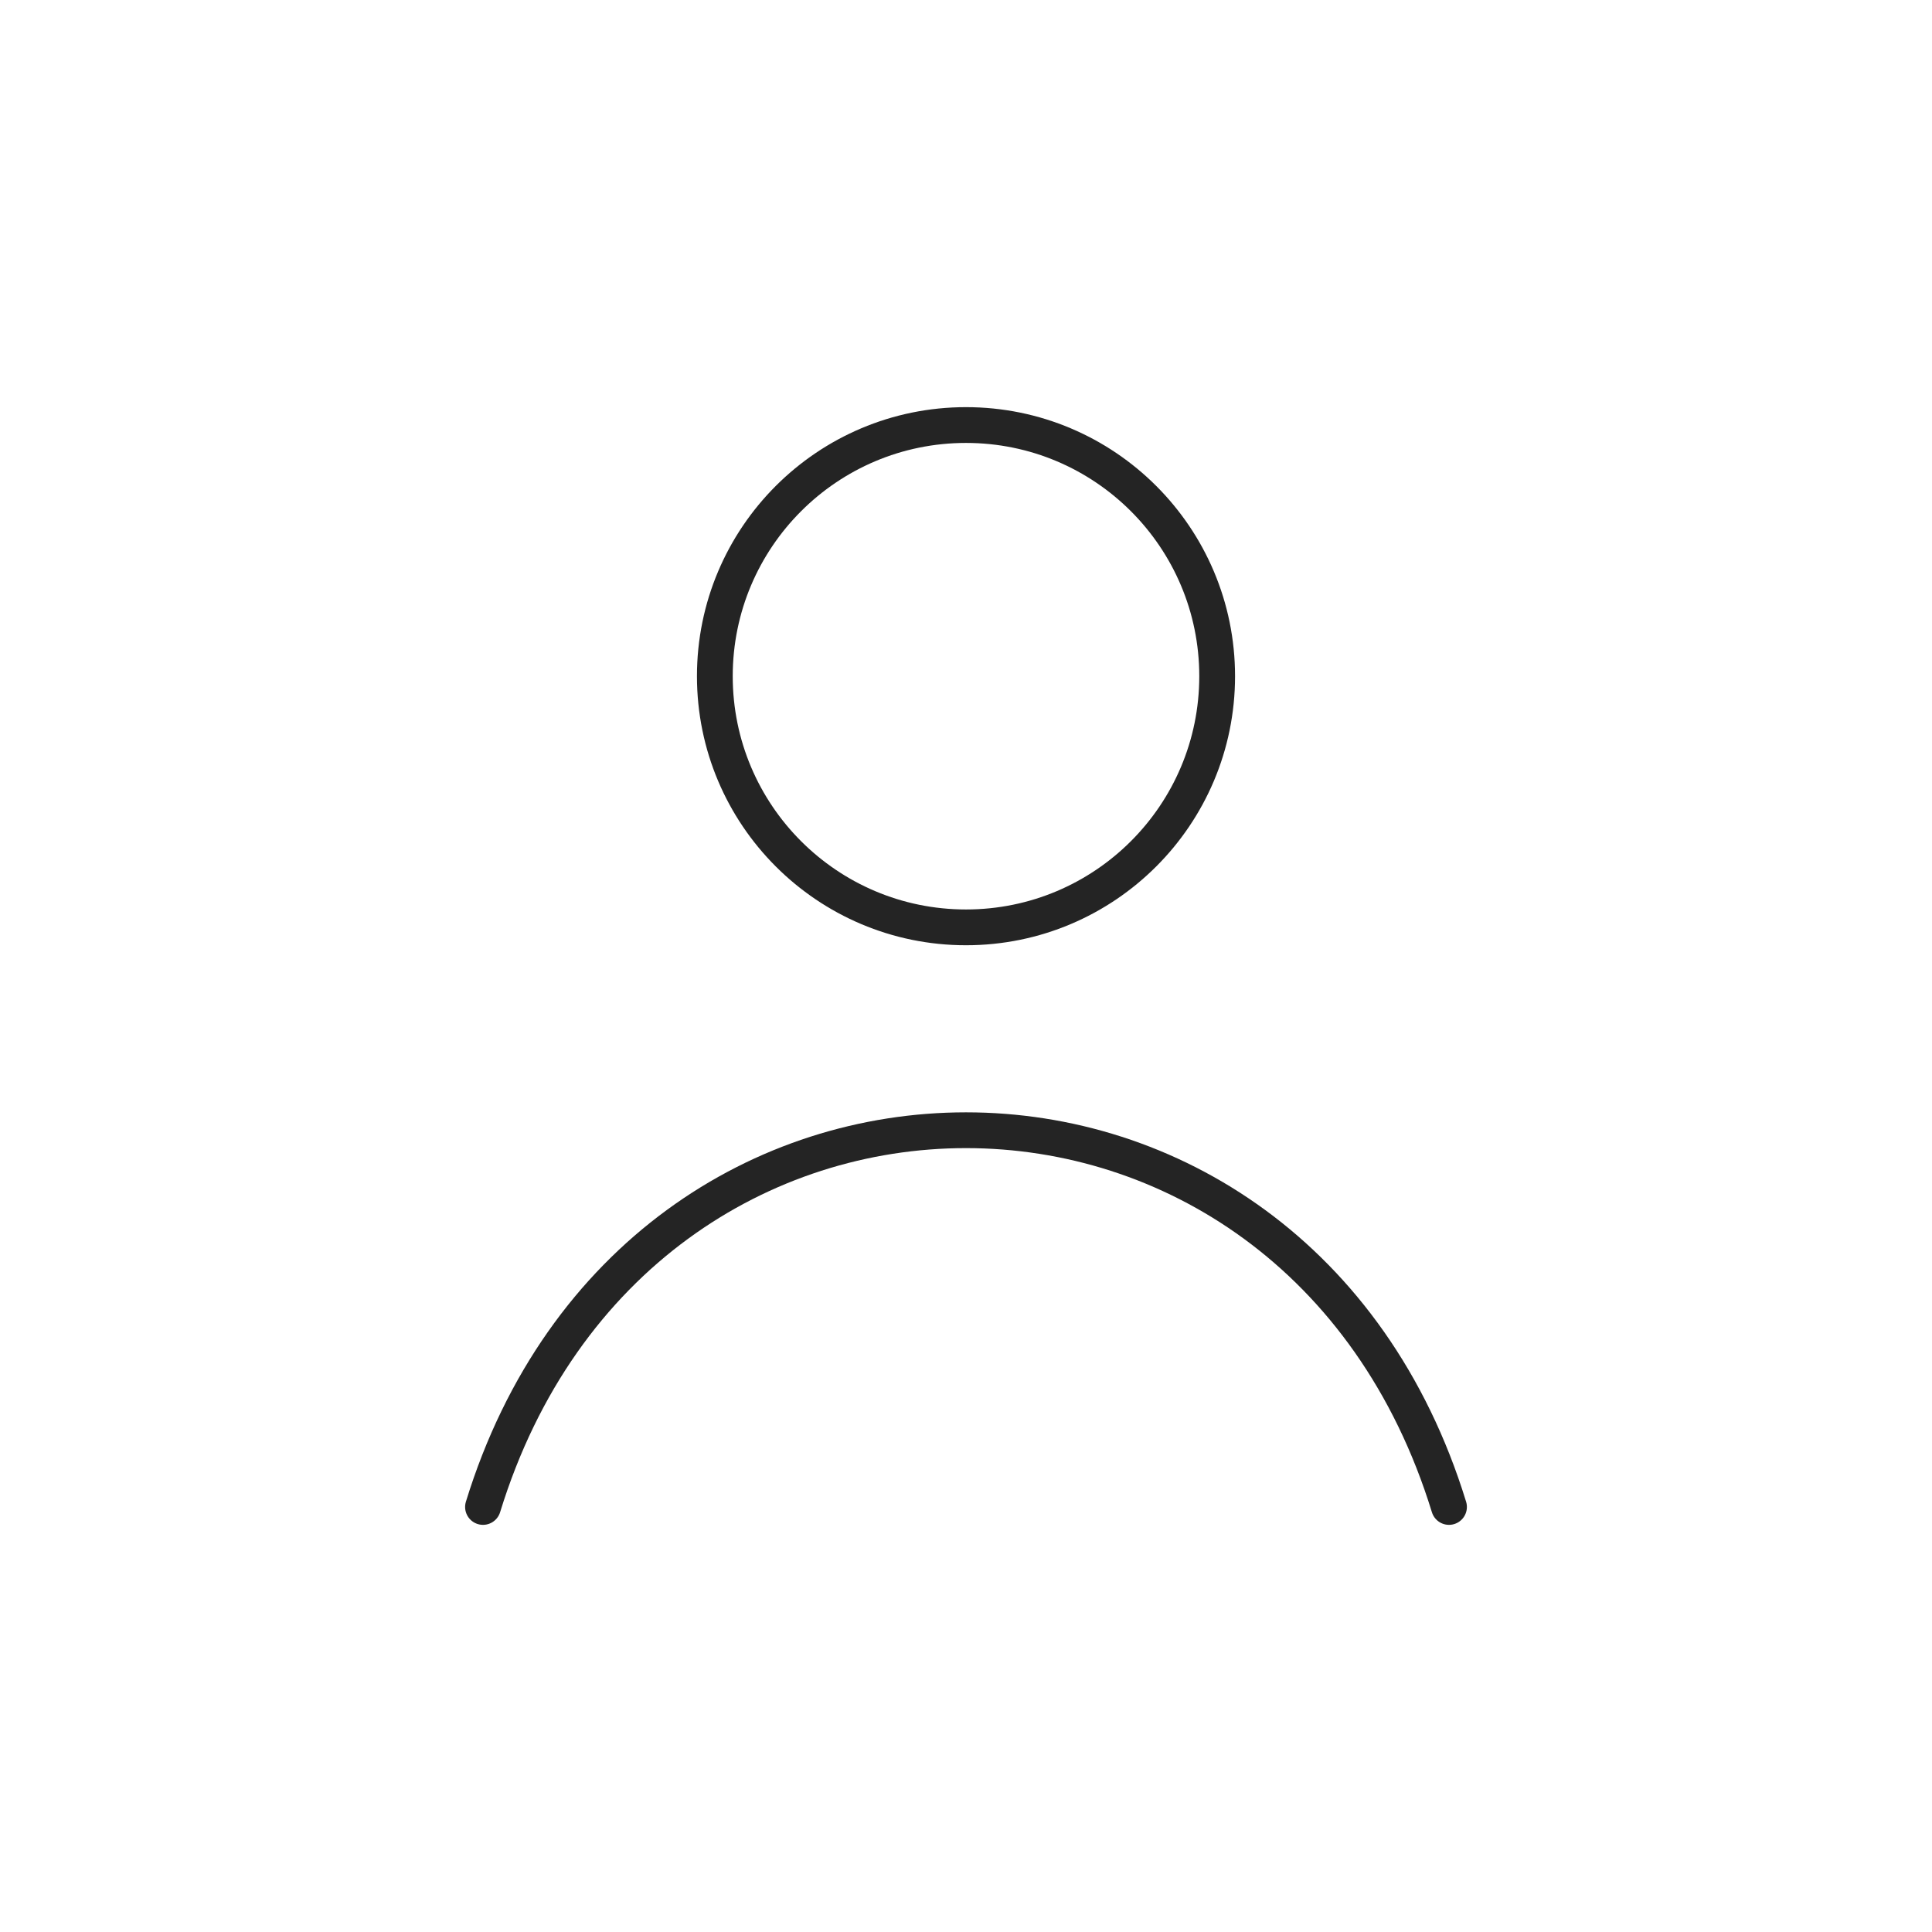
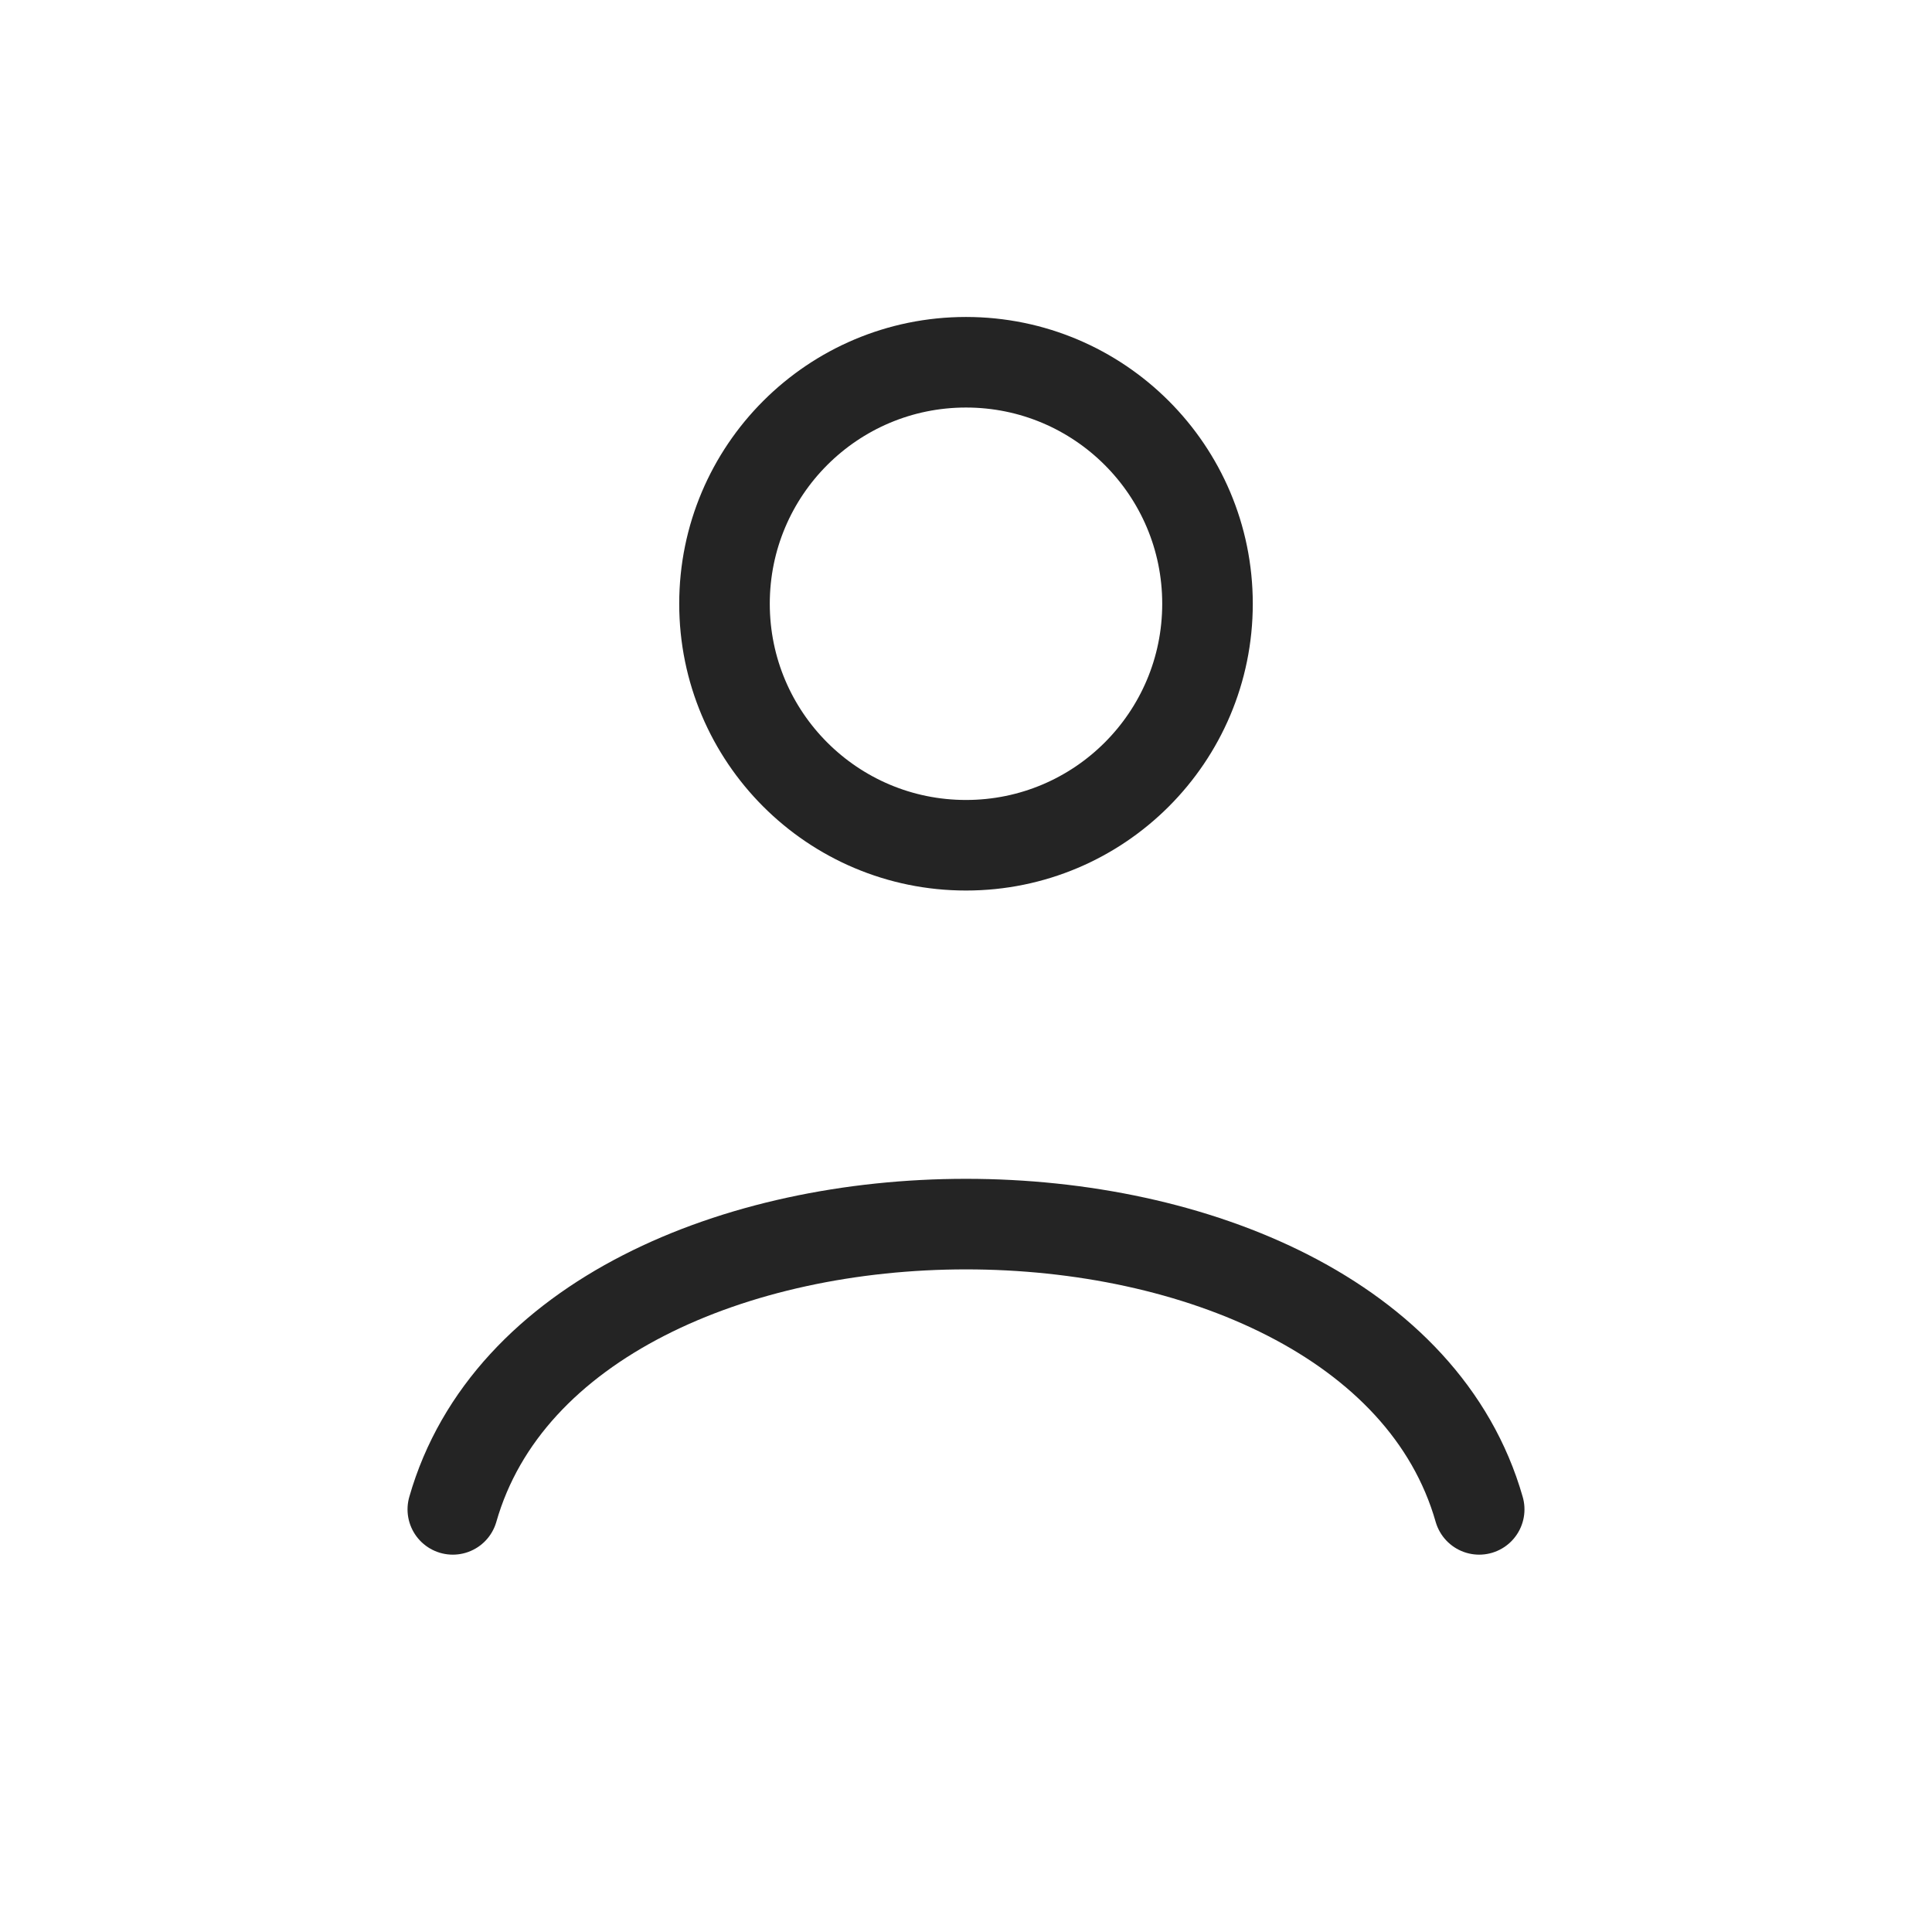
- <svg xmlns="http://www.w3.org/2000/svg" width="54" height="54" viewBox="0 0 54 54" role="img" aria-label="Account">
-   <rect width="54" height="54" fill="none" />
-   <g>
-     <circle cx="27" cy="18.9" r="7.02" fill="none" stroke="#242424" stroke-width="1.0" stroke-linecap="round" stroke-linejoin="round" />
-     <path d="M13.5 42.12c4.32-14.04 22.68-14.04 27 0" fill="none" stroke="#242424" stroke-width="1.0" stroke-linecap="round" stroke-linejoin="round" />
+ <svg xmlns="http://www.w3.org/2000/svg" width="32" height="32" viewBox="0 0 32 32" role="img" aria-label="Account">
+   <rect width="32" height="32" fill="none" />
+   <g fill="none" stroke="#242424" stroke-width="1.5" stroke-linecap="round" stroke-linejoin="round" vector-effect="non-scaling-stroke">
+     <circle cx="16" cy="10" r="4" />
+     <path d="M7.5 25c1.8-6.3 15.2-6.3 17 0" />
  </g>
</svg>
